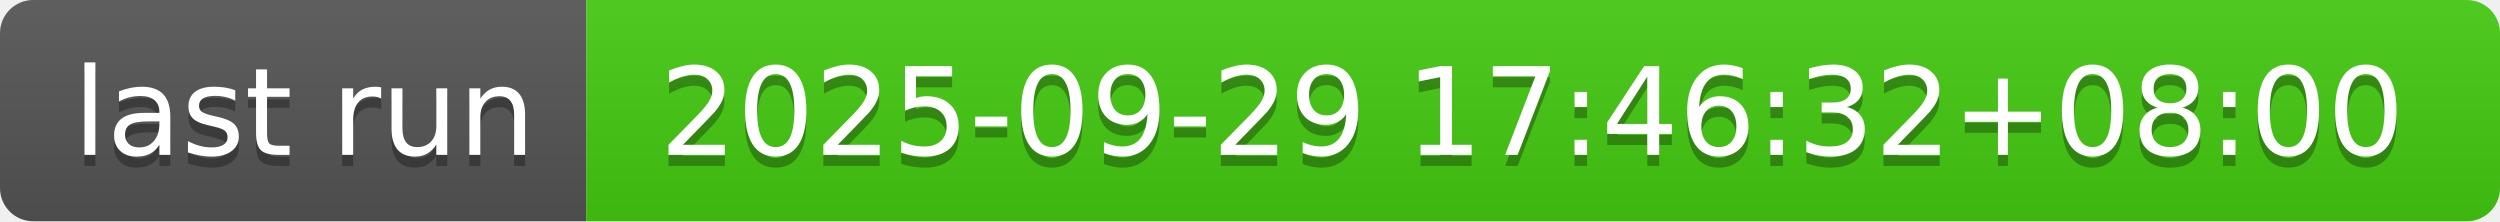
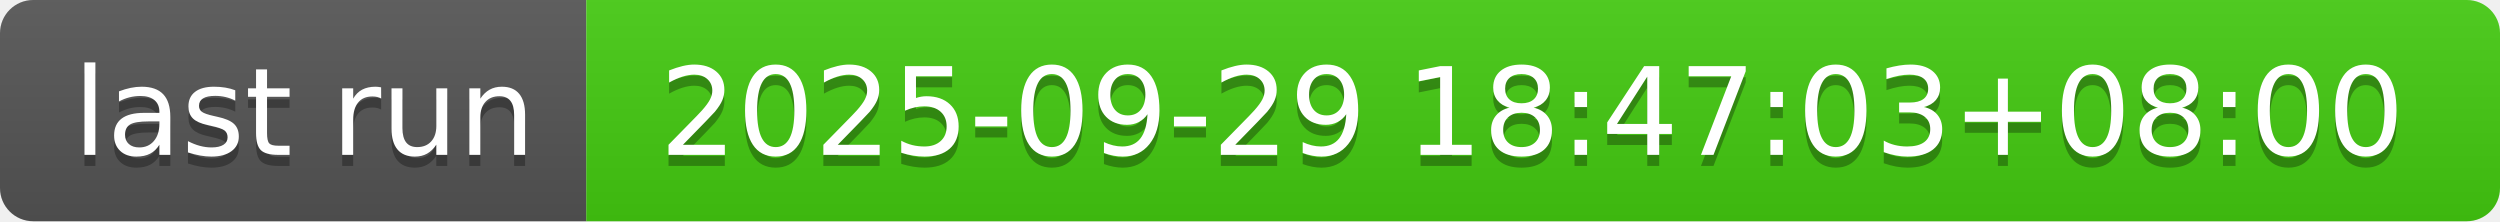
- <svg xmlns="http://www.w3.org/2000/svg" width="226" height="20" role="img" aria-label="last run: 2025-09-29 17:46:32+08:00">
+ <svg xmlns="http://www.w3.org/2000/svg" width="226" height="20" role="img" aria-label="last run: 2025-09-29 18:47:03+08:00">
  <linearGradient id="s" x2="0" y2="100%">
    <stop offset="0" stop-color="#bbb" stop-opacity=".1" />
    <stop offset="1" stop-opacity=".1" />
  </linearGradient>
  <clipPath id="r">
    <rect width="226" height="20" rx="3" fill="#fff" />
  </clipPath>
  <g clip-path="url(#r)">
    <rect width="53" height="20" fill="#555" />
    <rect x="53" width="173" height="20" fill="#4c1" />
    <rect width="226" height="20" fill="url(#s)" />
  </g>
  <g fill="#fff" text-anchor="middle" font-family="Verdana,Geneva,DejaVu Sans,sans-serif" text-rendering="geometricPrecision" font-size="110">
    <text aria-hidden="true" x="275" y="150" fill="#010101" fill-opacity=".3" transform="scale(.1)" textLength="430">last run</text>
    <text x="275" y="140" transform="scale(.1)" fill="#fff" textLength="430">last run</text>
-     <text aria-hidden="true" x="1385" y="150" fill="#010101" fill-opacity=".3" transform="scale(.1)" textLength="1630">2025-09-29 17:46:32+08:00</text>
-     <text x="1385" y="140" transform="scale(.1)" fill="#fff" textLength="1630">2025-09-29 17:46:32+08:00</text>
+     <text aria-hidden="true" x="1385" y="150" fill="#010101" fill-opacity=".3" transform="scale(.1)" textLength="1630">2025-09-29 18:47:03+08:00</text>
+     <text x="1385" y="140" transform="scale(.1)" fill="#fff" textLength="1630">2025-09-29 18:47:03+08:00</text>
  </g>
</svg>
